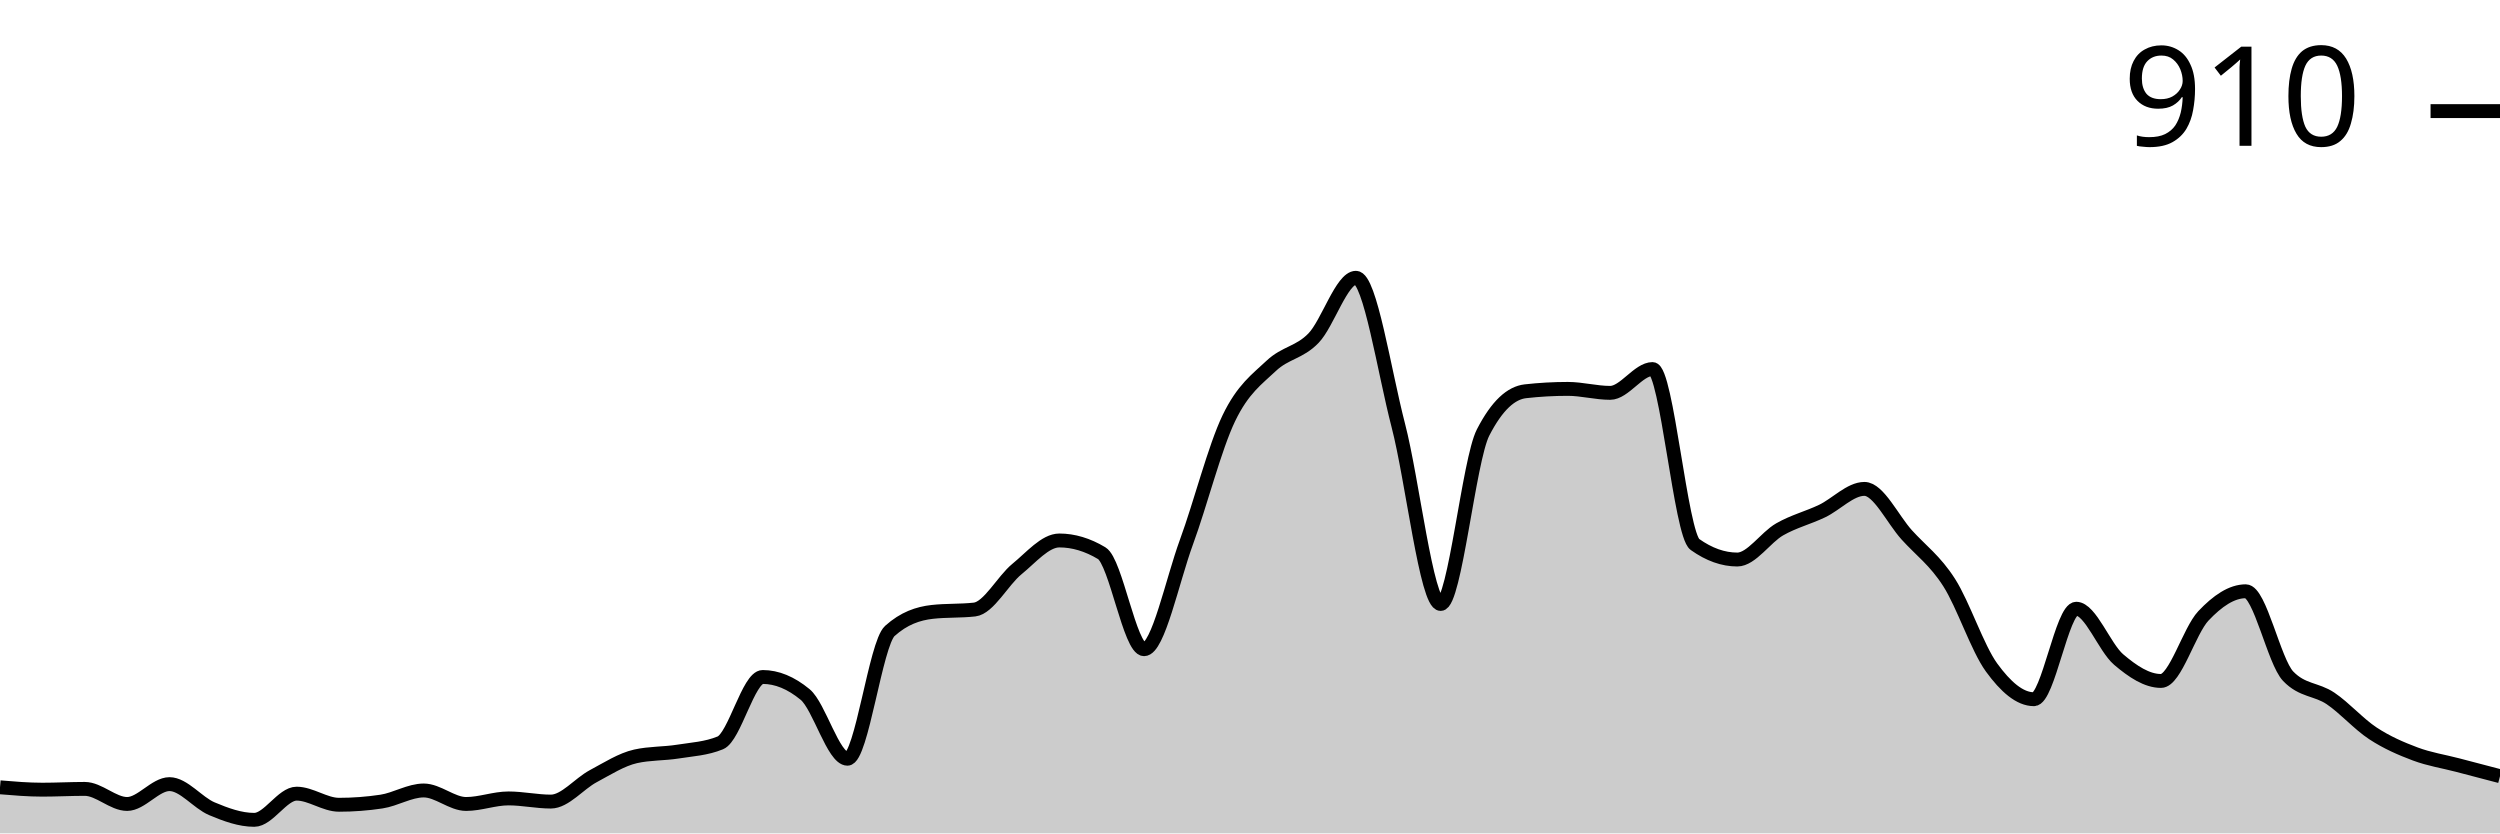
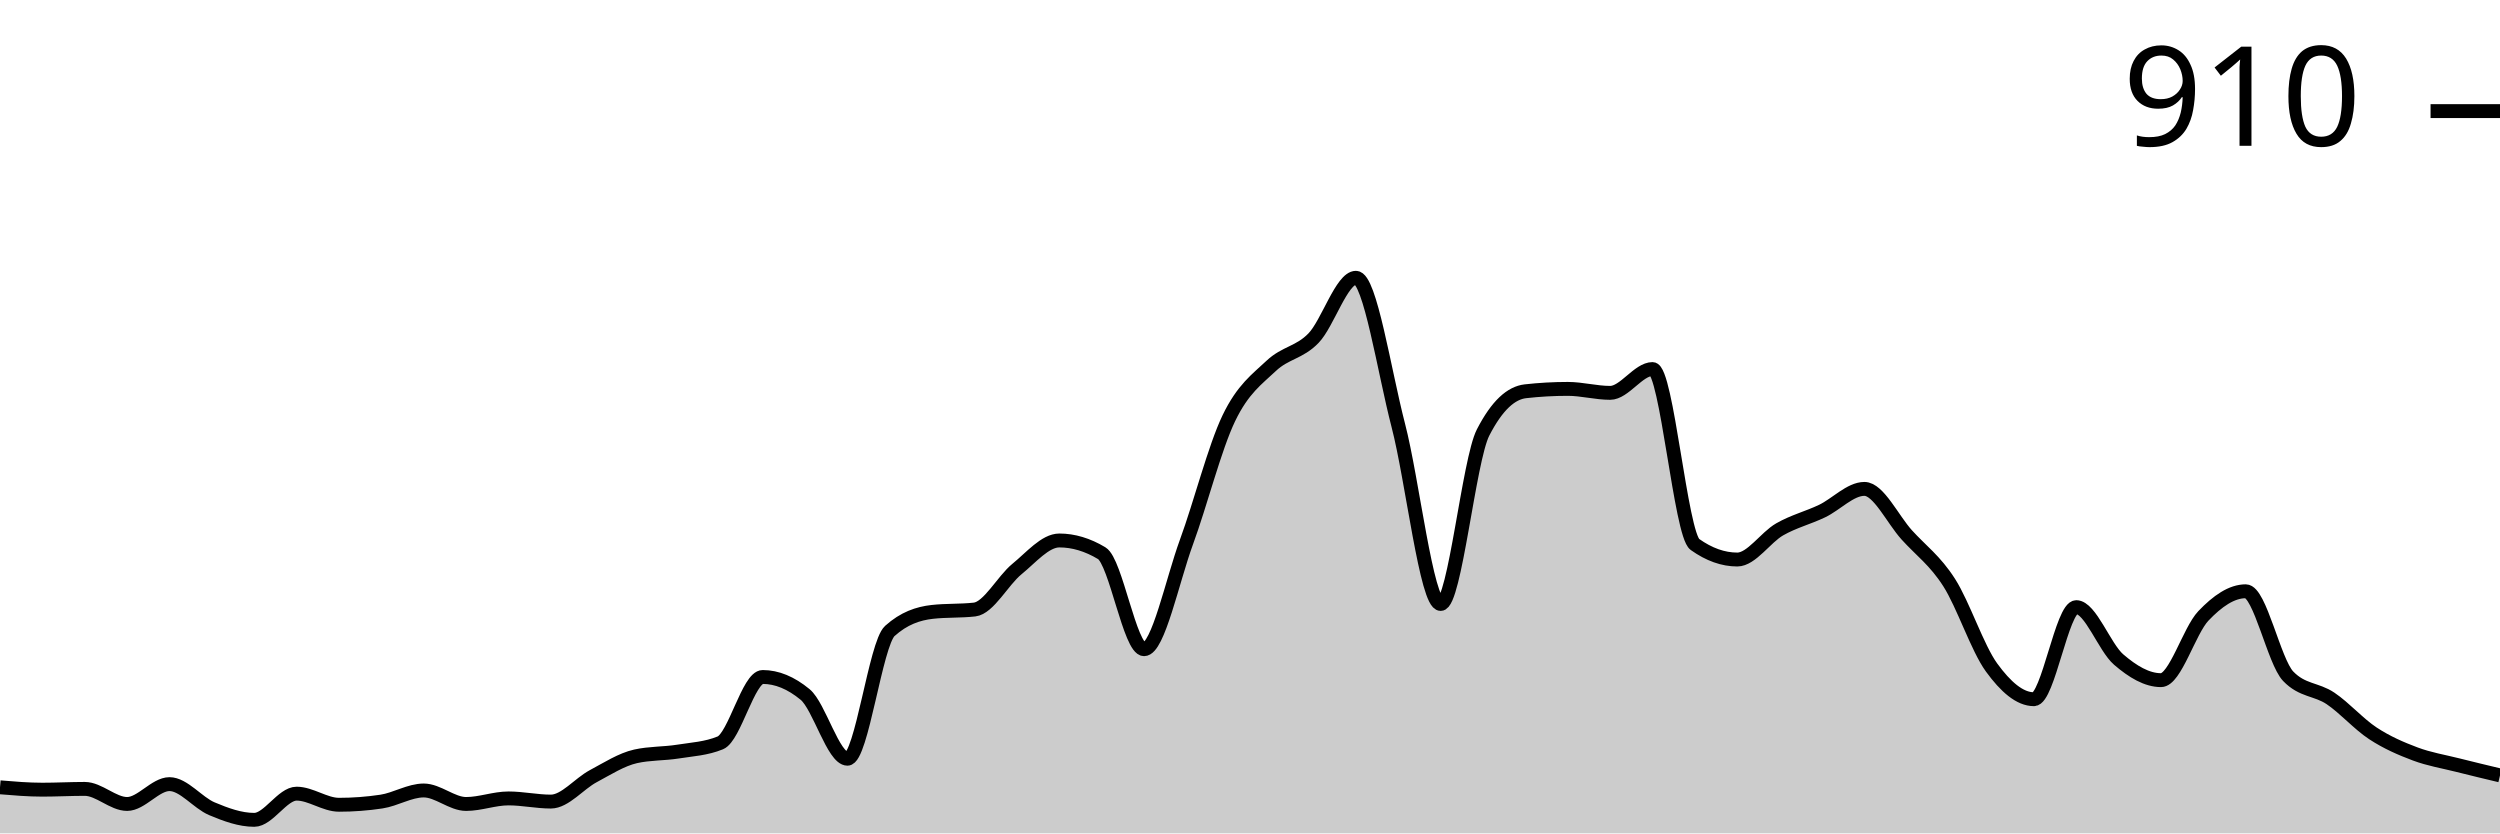
<svg xmlns="http://www.w3.org/2000/svg" viewBox="0 0 180 60">
  <g transform="translate(0,20)">
-     <path class="area" fill="rgba(0, 0, 0, 0.2)" d="M0,36.686C1.017,36.771,2.034,36.857,3.051,36.857C4.068,36.857,5.085,36.8,6.102,36.8C7.119,36.8,8.136,37.886,9.153,37.886C10.169,37.886,11.186,36.457,12.203,36.457C13.22,36.457,14.237,37.8,15.254,38.229C16.271,38.657,17.288,39.029,18.305,39.029C19.322,39.029,20.339,37.143,21.356,37.143C22.373,37.143,23.39,37.943,24.407,37.943C25.424,37.943,26.441,37.867,27.458,37.714C28.475,37.562,29.492,36.914,30.508,36.914C31.525,36.914,32.542,37.886,33.559,37.886C34.576,37.886,35.593,37.486,36.61,37.486C37.627,37.486,38.644,37.714,39.661,37.714C40.678,37.714,41.695,36.429,42.712,35.886C43.729,35.343,44.746,34.686,45.763,34.457C46.78,34.229,47.797,34.276,48.814,34.114C49.831,33.952,50.847,33.905,51.864,33.486C52.881,33.067,53.898,28.743,54.915,28.743C55.932,28.743,56.949,29.162,57.966,30C58.983,30.838,60,34.629,61.017,34.629C62.034,34.629,63.051,26.343,64.068,25.429C65.085,24.514,66.102,24.171,67.119,24.057C68.136,23.943,69.153,24,70.169,23.886C71.186,23.771,72.203,21.8,73.22,20.971C74.237,20.143,75.254,18.914,76.271,18.914C77.288,18.914,78.305,19.219,79.322,19.829C80.339,20.438,81.356,26.743,82.373,26.743C83.39,26.743,84.407,21.8,85.424,19.029C86.441,16.257,87.458,12.229,88.475,10.114C89.492,8,90.508,7.305,91.525,6.343C92.542,5.381,93.559,5.4,94.576,4.343C95.593,3.286,96.61,0,97.627,0C98.644,0,99.661,6.714,100.678,10.629C101.695,14.543,102.712,23.486,103.729,23.486C104.746,23.486,105.763,13.124,106.78,11.143C107.797,9.162,108.814,8.286,109.831,8.171C110.847,8.057,111.864,8,112.881,8C113.898,8,114.915,8.286,115.932,8.286C116.949,8.286,117.966,6.571,118.983,6.571C120,6.571,121.017,18.476,122.034,19.2C123.051,19.924,124.068,20.286,125.085,20.286C126.102,20.286,127.119,18.695,128.136,18.114C129.153,17.533,130.169,17.286,131.186,16.8C132.203,16.314,133.22,15.2,134.237,15.2C135.254,15.2,136.271,17.39,137.288,18.514C138.305,19.638,139.322,20.352,140.339,21.943C141.356,23.533,142.373,26.657,143.39,28.057C144.407,29.457,145.424,30.343,146.441,30.343C147.458,30.343,148.475,23.829,149.492,23.829C150.508,23.829,151.525,26.619,152.542,27.486C153.559,28.352,154.576,29.029,155.593,29.029C156.61,29.029,157.627,25.419,158.644,24.343C159.661,23.267,160.678,22.571,161.695,22.571C162.712,22.571,163.729,27.619,164.746,28.686C165.763,29.752,166.78,29.6,167.797,30.286C168.814,30.971,169.831,32.133,170.847,32.8C171.864,33.467,172.881,33.905,173.898,34.286C174.915,34.667,175.932,34.819,176.949,35.086C177.966,35.352,178.983,35.619,180,35.886L180,40C178.983,40,177.966,40,176.949,40C175.932,40,174.915,40,173.898,40C172.881,40,171.864,40,170.847,40C169.831,40,168.814,40,167.797,40C166.78,40,165.763,40,164.746,40C163.729,40,162.712,40,161.695,40C160.678,40,159.661,40,158.644,40C157.627,40,156.61,40,155.593,40C154.576,40,153.559,40,152.542,40C151.525,40,150.508,40,149.492,40C148.475,40,147.458,40,146.441,40C145.424,40,144.407,40,143.39,40C142.373,40,141.356,40,140.339,40C139.322,40,138.305,40,137.288,40C136.271,40,135.254,40,134.237,40C133.22,40,132.203,40,131.186,40C130.169,40,129.153,40,128.136,40C127.119,40,126.102,40,125.085,40C124.068,40,123.051,40,122.034,40C121.017,40,120,40,118.983,40C117.966,40,116.949,40,115.932,40C114.915,40,113.898,40,112.881,40C111.864,40,110.847,40,109.831,40C108.814,40,107.797,40,106.78,40C105.763,40,104.746,40,103.729,40C102.712,40,101.695,40,100.678,40C99.661,40,98.644,40,97.627,40C96.61,40,95.593,40,94.576,40C93.559,40,92.542,40,91.525,40C90.508,40,89.492,40,88.475,40C87.458,40,86.441,40,85.424,40C84.407,40,83.39,40,82.373,40C81.356,40,80.339,40,79.322,40C78.305,40,77.288,40,76.271,40C75.254,40,74.237,40,73.22,40C72.203,40,71.186,40,70.169,40C69.153,40,68.136,40,67.119,40C66.102,40,65.085,40,64.068,40C63.051,40,62.034,40,61.017,40C60,40,58.983,40,57.966,40C56.949,40,55.932,40,54.915,40C53.898,40,52.881,40,51.864,40C50.847,40,49.831,40,48.814,40C47.797,40,46.78,40,45.763,40C44.746,40,43.729,40,42.712,40C41.695,40,40.678,40,39.661,40C38.644,40,37.627,40,36.61,40C35.593,40,34.576,40,33.559,40C32.542,40,31.525,40,30.508,40C29.492,40,28.475,40,27.458,40C26.441,40,25.424,40,24.407,40C23.39,40,22.373,40,21.356,40C20.339,40,19.322,40,18.305,40C17.288,40,16.271,40,15.254,40C14.237,40,13.22,40,12.203,40C11.186,40,10.169,40,9.153,40C8.136,40,7.119,40,6.102,40C5.085,40,4.068,40,3.051,40C2.034,40,1.017,40,0,40Z" />
-     <path class="line" stroke="black" fill="none" d="M0,36.686C1.017,36.771,2.034,36.857,3.051,36.857C4.068,36.857,5.085,36.8,6.102,36.8C7.119,36.8,8.136,37.886,9.153,37.886C10.169,37.886,11.186,36.457,12.203,36.457C13.22,36.457,14.237,37.8,15.254,38.229C16.271,38.657,17.288,39.029,18.305,39.029C19.322,39.029,20.339,37.143,21.356,37.143C22.373,37.143,23.39,37.943,24.407,37.943C25.424,37.943,26.441,37.867,27.458,37.714C28.475,37.562,29.492,36.914,30.508,36.914C31.525,36.914,32.542,37.886,33.559,37.886C34.576,37.886,35.593,37.486,36.61,37.486C37.627,37.486,38.644,37.714,39.661,37.714C40.678,37.714,41.695,36.429,42.712,35.886C43.729,35.343,44.746,34.686,45.763,34.457C46.78,34.229,47.797,34.276,48.814,34.114C49.831,33.952,50.847,33.905,51.864,33.486C52.881,33.067,53.898,28.743,54.915,28.743C55.932,28.743,56.949,29.162,57.966,30C58.983,30.838,60,34.629,61.017,34.629C62.034,34.629,63.051,26.343,64.068,25.429C65.085,24.514,66.102,24.171,67.119,24.057C68.136,23.943,69.153,24,70.169,23.886C71.186,23.771,72.203,21.8,73.22,20.971C74.237,20.143,75.254,18.914,76.271,18.914C77.288,18.914,78.305,19.219,79.322,19.829C80.339,20.438,81.356,26.743,82.373,26.743C83.39,26.743,84.407,21.8,85.424,19.029C86.441,16.257,87.458,12.229,88.475,10.114C89.492,8,90.508,7.305,91.525,6.343C92.542,5.381,93.559,5.4,94.576,4.343C95.593,3.286,96.61,0,97.627,0C98.644,0,99.661,6.714,100.678,10.629C101.695,14.543,102.712,23.486,103.729,23.486C104.746,23.486,105.763,13.124,106.78,11.143C107.797,9.162,108.814,8.286,109.831,8.171C110.847,8.057,111.864,8,112.881,8C113.898,8,114.915,8.286,115.932,8.286C116.949,8.286,117.966,6.571,118.983,6.571C120,6.571,121.017,18.476,122.034,19.2C123.051,19.924,124.068,20.286,125.085,20.286C126.102,20.286,127.119,18.695,128.136,18.114C129.153,17.533,130.169,17.286,131.186,16.8C132.203,16.314,133.22,15.2,134.237,15.2C135.254,15.2,136.271,17.39,137.288,18.514C138.305,19.638,139.322,20.352,140.339,21.943C141.356,23.533,142.373,26.657,143.39,28.057C144.407,29.457,145.424,30.343,146.441,30.343C147.458,30.343,148.475,23.829,149.492,23.829C150.508,23.829,151.525,26.619,152.542,27.486C153.559,28.352,154.576,29.029,155.593,29.029C156.61,29.029,157.627,25.419,158.644,24.343C159.661,23.267,160.678,22.571,161.695,22.571C162.712,22.571,163.729,27.619,164.746,28.686C165.763,29.752,166.78,29.6,167.797,30.286C168.814,30.971,169.831,32.133,170.847,32.8C171.864,33.467,172.881,33.905,173.898,34.286C174.915,34.667,175.932,34.819,176.949,35.086C177.966,35.352,178.983,35.619,180,35.886" />
+     <path class="area" fill="rgba(0, 0, 0, 0.2)" d="M0,36.686C1.017,36.771,2.034,36.857,3.051,36.857C4.068,36.857,5.085,36.8,6.102,36.8C7.119,36.8,8.136,37.886,9.153,37.886C10.169,37.886,11.186,36.457,12.203,36.457C13.22,36.457,14.237,37.8,15.254,38.229C16.271,38.657,17.288,39.029,18.305,39.029C19.322,39.029,20.339,37.143,21.356,37.143C22.373,37.143,23.39,37.943,24.407,37.943C25.424,37.943,26.441,37.867,27.458,37.714C28.475,37.562,29.492,36.914,30.508,36.914C31.525,36.914,32.542,37.886,33.559,37.886C34.576,37.886,35.593,37.486,36.61,37.486C37.627,37.486,38.644,37.714,39.661,37.714C40.678,37.714,41.695,36.429,42.712,35.886C43.729,35.343,44.746,34.686,45.763,34.457C46.78,34.229,47.797,34.276,48.814,34.114C49.831,33.952,50.847,33.905,51.864,33.486C52.881,33.067,53.898,28.743,54.915,28.743C55.932,28.743,56.949,29.162,57.966,30C58.983,30.838,60,34.629,61.017,34.629C62.034,34.629,63.051,26.343,64.068,25.429C65.085,24.514,66.102,24.171,67.119,24.057C68.136,23.943,69.153,24,70.169,23.886C71.186,23.771,72.203,21.8,73.22,20.971C74.237,20.143,75.254,18.914,76.271,18.914C77.288,18.914,78.305,19.219,79.322,19.829C80.339,20.438,81.356,26.743,82.373,26.743C83.39,26.743,84.407,21.8,85.424,19.029C86.441,16.257,87.458,12.229,88.475,10.114C89.492,8,90.508,7.305,91.525,6.343C92.542,5.381,93.559,5.4,94.576,4.343C95.593,3.286,96.61,0,97.627,0C98.644,0,99.661,6.714,100.678,10.629C101.695,14.543,102.712,23.486,103.729,23.486C104.746,23.486,105.763,13.124,106.78,11.143C107.797,9.162,108.814,8.286,109.831,8.171C110.847,8.057,111.864,8,112.881,8C113.898,8,114.915,8.286,115.932,8.286C116.949,8.286,117.966,6.571,118.983,6.571C120,6.571,121.017,18.476,122.034,19.2C123.051,19.924,124.068,20.286,125.085,20.286C126.102,20.286,127.119,18.695,128.136,18.114C129.153,17.533,130.169,17.286,131.186,16.8C132.203,16.314,133.22,15.2,134.237,15.2C135.254,15.2,136.271,17.39,137.288,18.514C138.305,19.638,139.322,20.352,140.339,21.943C141.356,23.533,142.373,26.657,143.39,28.057C144.407,29.457,145.424,30.343,146.441,30.343C147.458,30.343,148.475,23.714,149.492,23.714C150.508,23.714,151.525,26.61,152.542,27.486C153.559,28.362,154.576,28.971,155.593,28.971C156.61,28.971,157.627,25.41,158.644,24.343C159.661,23.276,160.678,22.571,161.695,22.571C162.712,22.571,163.729,27.619,164.746,28.686C165.763,29.752,166.78,29.6,167.797,30.286C168.814,30.971,169.831,32.133,170.847,32.8C171.864,33.467,172.881,33.905,173.898,34.286C174.915,34.667,175.932,34.829,176.949,35.086C177.966,35.343,178.983,35.586,180,35.829L180,40C178.983,40,177.966,40,176.949,40C175.932,40,174.915,40,173.898,40C172.881,40,171.864,40,170.847,40C169.831,40,168.814,40,167.797,40C166.78,40,165.763,40,164.746,40C163.729,40,162.712,40,161.695,40C160.678,40,159.661,40,158.644,40C157.627,40,156.61,40,155.593,40C154.576,40,153.559,40,152.542,40C151.525,40,150.508,40,149.492,40C148.475,40,147.458,40,146.441,40C145.424,40,144.407,40,143.39,40C142.373,40,141.356,40,140.339,40C139.322,40,138.305,40,137.288,40C136.271,40,135.254,40,134.237,40C133.22,40,132.203,40,131.186,40C130.169,40,129.153,40,128.136,40C127.119,40,126.102,40,125.085,40C124.068,40,123.051,40,122.034,40C121.017,40,120,40,118.983,40C117.966,40,116.949,40,115.932,40C114.915,40,113.898,40,112.881,40C111.864,40,110.847,40,109.831,40C108.814,40,107.797,40,106.78,40C105.763,40,104.746,40,103.729,40C102.712,40,101.695,40,100.678,40C99.661,40,98.644,40,97.627,40C96.61,40,95.593,40,94.576,40C93.559,40,92.542,40,91.525,40C90.508,40,89.492,40,88.475,40C87.458,40,86.441,40,85.424,40C84.407,40,83.39,40,82.373,40C81.356,40,80.339,40,79.322,40C78.305,40,77.288,40,76.271,40C75.254,40,74.237,40,73.22,40C72.203,40,71.186,40,70.169,40C69.153,40,68.136,40,67.119,40C66.102,40,65.085,40,64.068,40C63.051,40,62.034,40,61.017,40C60,40,58.983,40,57.966,40C56.949,40,55.932,40,54.915,40C53.898,40,52.881,40,51.864,40C50.847,40,49.831,40,48.814,40C47.797,40,46.78,40,45.763,40C44.746,40,43.729,40,42.712,40C41.695,40,40.678,40,39.661,40C38.644,40,37.627,40,36.61,40C35.593,40,34.576,40,33.559,40C32.542,40,31.525,40,30.508,40C29.492,40,28.475,40,27.458,40C26.441,40,25.424,40,24.407,40C23.39,40,22.373,40,21.356,40C20.339,40,19.322,40,18.305,40C17.288,40,16.271,40,15.254,40C14.237,40,13.22,40,12.203,40C11.186,40,10.169,40,9.153,40C8.136,40,7.119,40,6.102,40C5.085,40,4.068,40,3.051,40C2.034,40,1.017,40,0,40Z" />
+     <path class="line" stroke="black" fill="none" d="M0,36.686C1.017,36.771,2.034,36.857,3.051,36.857C4.068,36.857,5.085,36.8,6.102,36.8C7.119,36.8,8.136,37.886,9.153,37.886C10.169,37.886,11.186,36.457,12.203,36.457C13.22,36.457,14.237,37.8,15.254,38.229C16.271,38.657,17.288,39.029,18.305,39.029C19.322,39.029,20.339,37.143,21.356,37.143C22.373,37.143,23.39,37.943,24.407,37.943C25.424,37.943,26.441,37.867,27.458,37.714C28.475,37.562,29.492,36.914,30.508,36.914C31.525,36.914,32.542,37.886,33.559,37.886C34.576,37.886,35.593,37.486,36.61,37.486C37.627,37.486,38.644,37.714,39.661,37.714C40.678,37.714,41.695,36.429,42.712,35.886C43.729,35.343,44.746,34.686,45.763,34.457C46.78,34.229,47.797,34.276,48.814,34.114C49.831,33.952,50.847,33.905,51.864,33.486C52.881,33.067,53.898,28.743,54.915,28.743C55.932,28.743,56.949,29.162,57.966,30C58.983,30.838,60,34.629,61.017,34.629C62.034,34.629,63.051,26.343,64.068,25.429C65.085,24.514,66.102,24.171,67.119,24.057C68.136,23.943,69.153,24,70.169,23.886C71.186,23.771,72.203,21.8,73.22,20.971C74.237,20.143,75.254,18.914,76.271,18.914C77.288,18.914,78.305,19.219,79.322,19.829C80.339,20.438,81.356,26.743,82.373,26.743C83.39,26.743,84.407,21.8,85.424,19.029C86.441,16.257,87.458,12.229,88.475,10.114C89.492,8,90.508,7.305,91.525,6.343C92.542,5.381,93.559,5.4,94.576,4.343C95.593,3.286,96.61,0,97.627,0C98.644,0,99.661,6.714,100.678,10.629C101.695,14.543,102.712,23.486,103.729,23.486C104.746,23.486,105.763,13.124,106.78,11.143C107.797,9.162,108.814,8.286,109.831,8.171C110.847,8.057,111.864,8,112.881,8C113.898,8,114.915,8.286,115.932,8.286C116.949,8.286,117.966,6.571,118.983,6.571C120,6.571,121.017,18.476,122.034,19.2C123.051,19.924,124.068,20.286,125.085,20.286C126.102,20.286,127.119,18.695,128.136,18.114C129.153,17.533,130.169,17.286,131.186,16.8C132.203,16.314,133.22,15.2,134.237,15.2C135.254,15.2,136.271,17.39,137.288,18.514C138.305,19.638,139.322,20.352,140.339,21.943C141.356,23.533,142.373,26.657,143.39,28.057C144.407,29.457,145.424,30.343,146.441,30.343C147.458,30.343,148.475,23.714,149.492,23.714C150.508,23.714,151.525,26.61,152.542,27.486C153.559,28.362,154.576,28.971,155.593,28.971C156.61,28.971,157.627,25.41,158.644,24.343C159.661,23.276,160.678,22.571,161.695,22.571C162.712,22.571,163.729,27.619,164.746,28.686C165.763,29.752,166.78,29.6,167.797,30.286C168.814,30.971,169.831,32.133,170.847,32.8C171.864,33.467,172.881,33.905,173.898,34.286C174.915,34.667,175.932,34.829,176.949,35.086C177.966,35.343,178.983,35.586,180,35.829" />
    <path class="axis-ceiling" stroke-width="1" stroke="black" fill="none" d="M175,-12L180,-12" />
    <text class="axis-ceiling-label" font-family="sans-serif" text-anchor="end" font-size="10px" x="170" y="-9.5">910</text>
  </g>
</svg>
